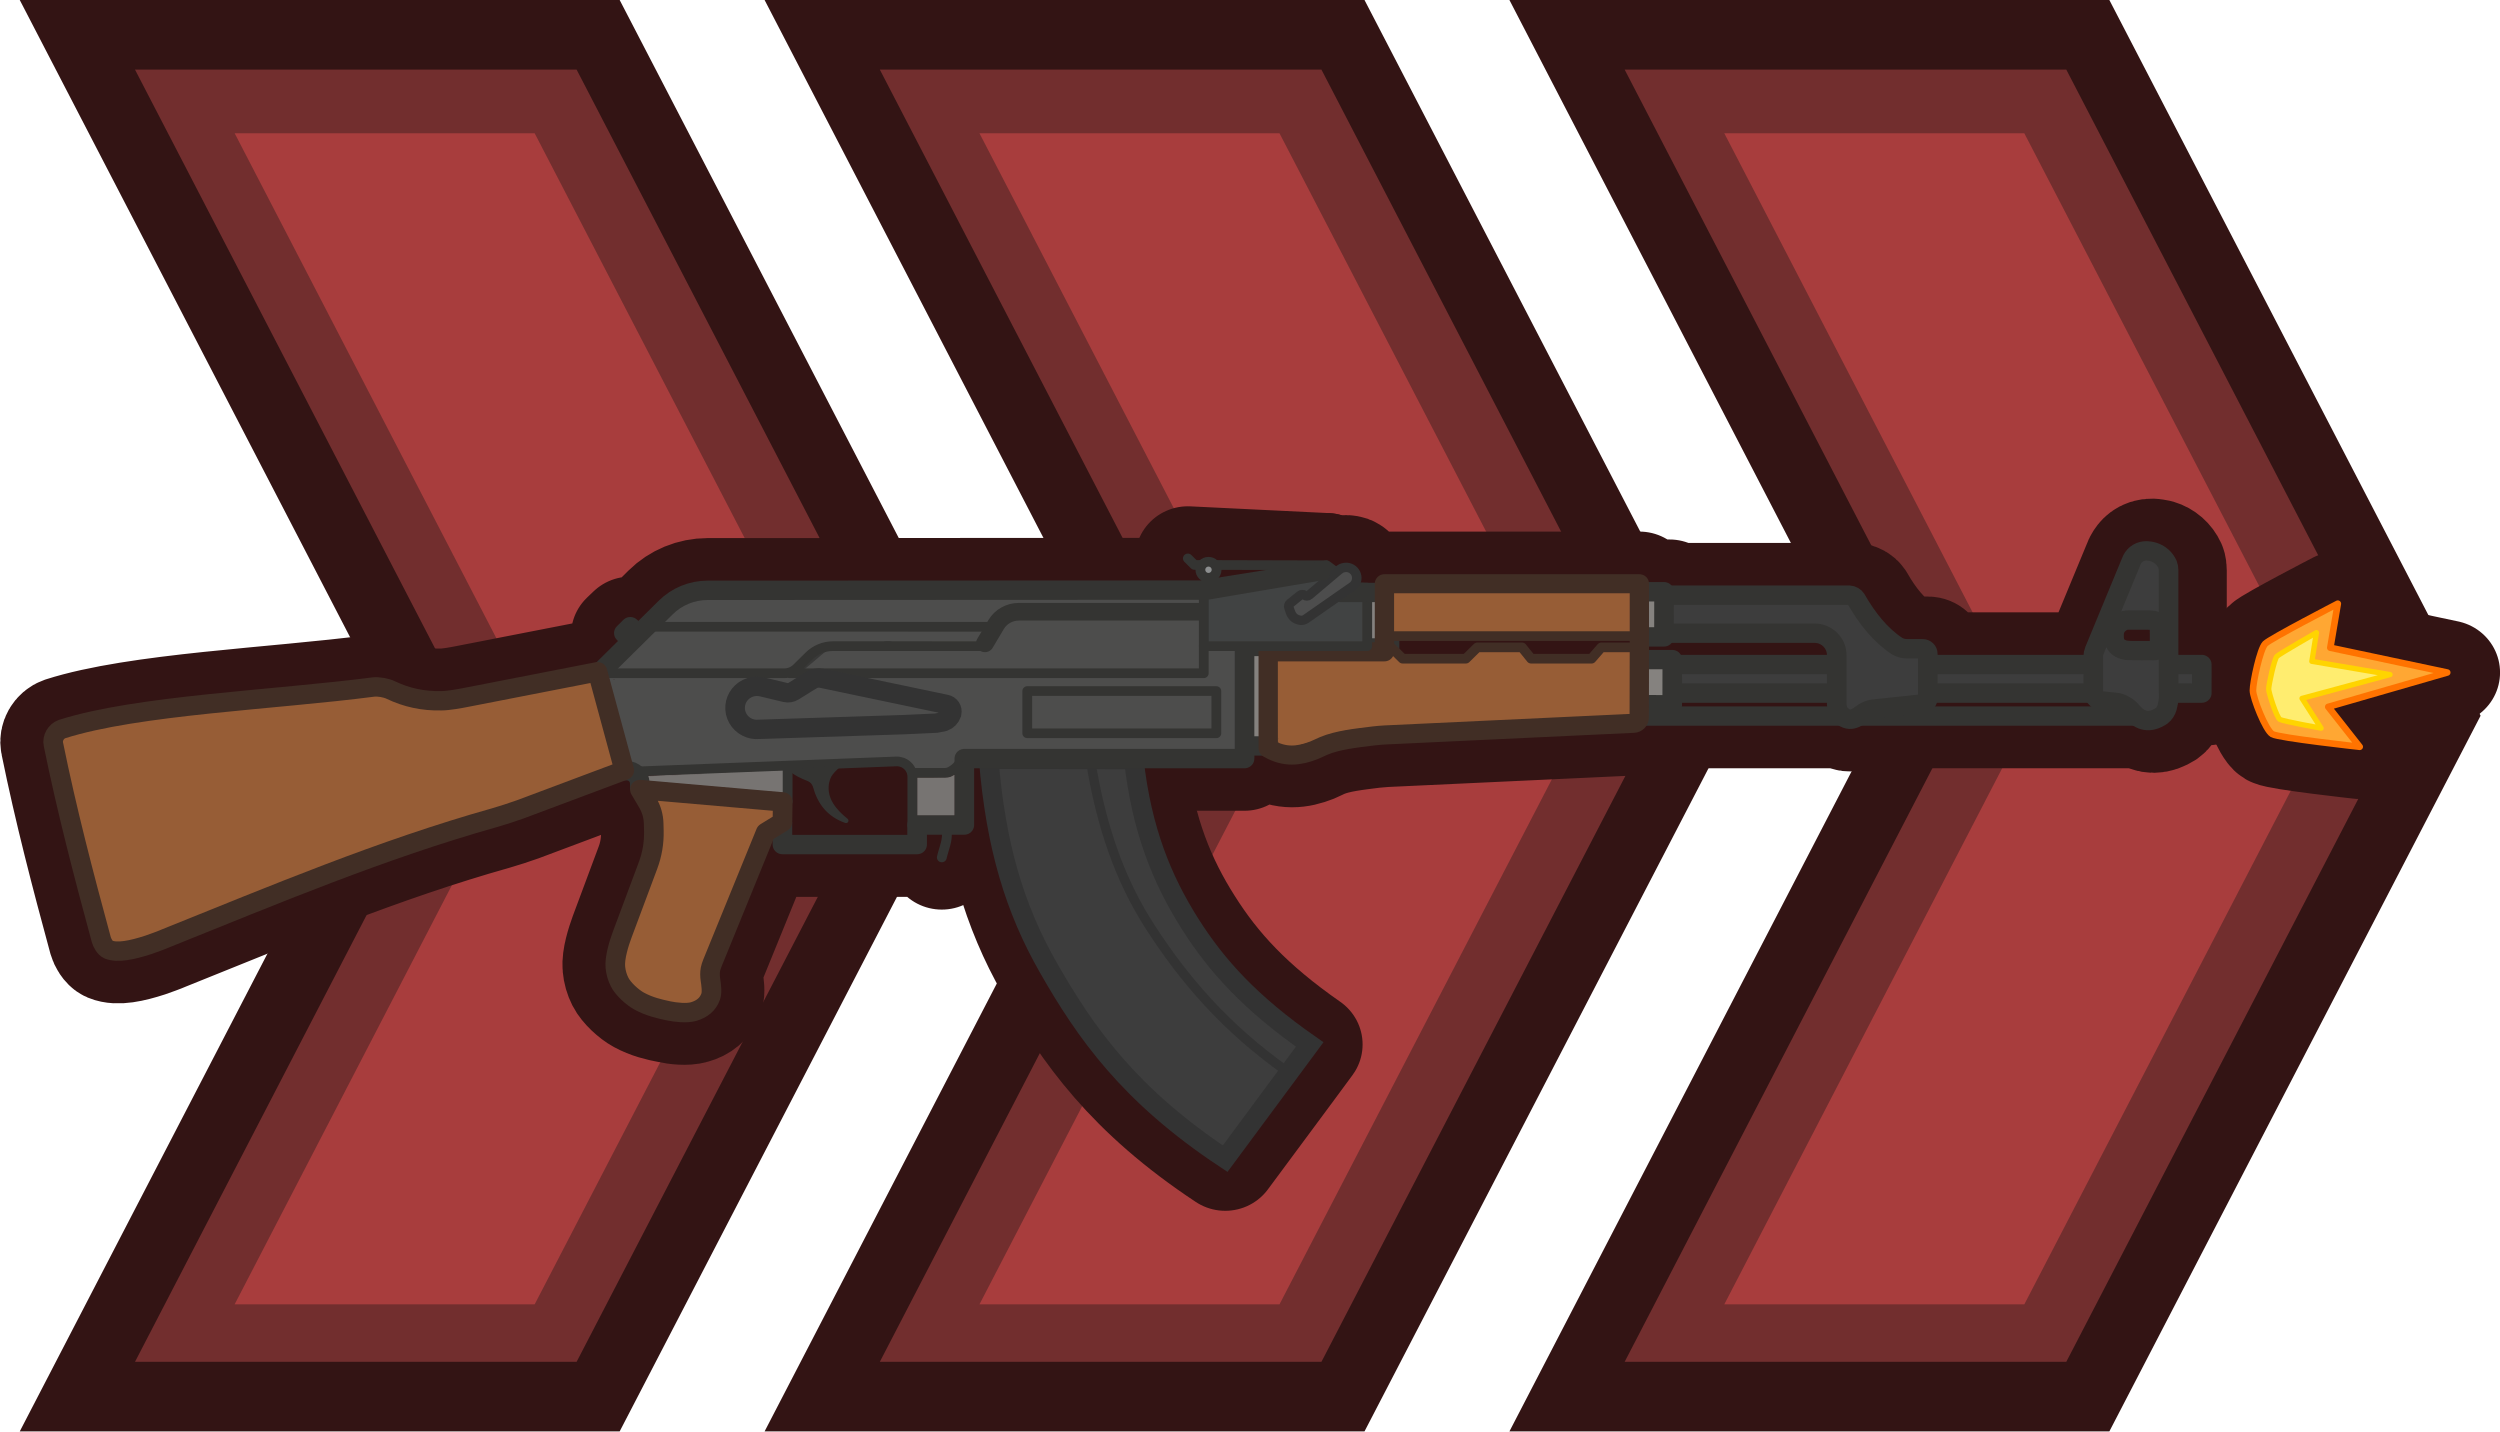
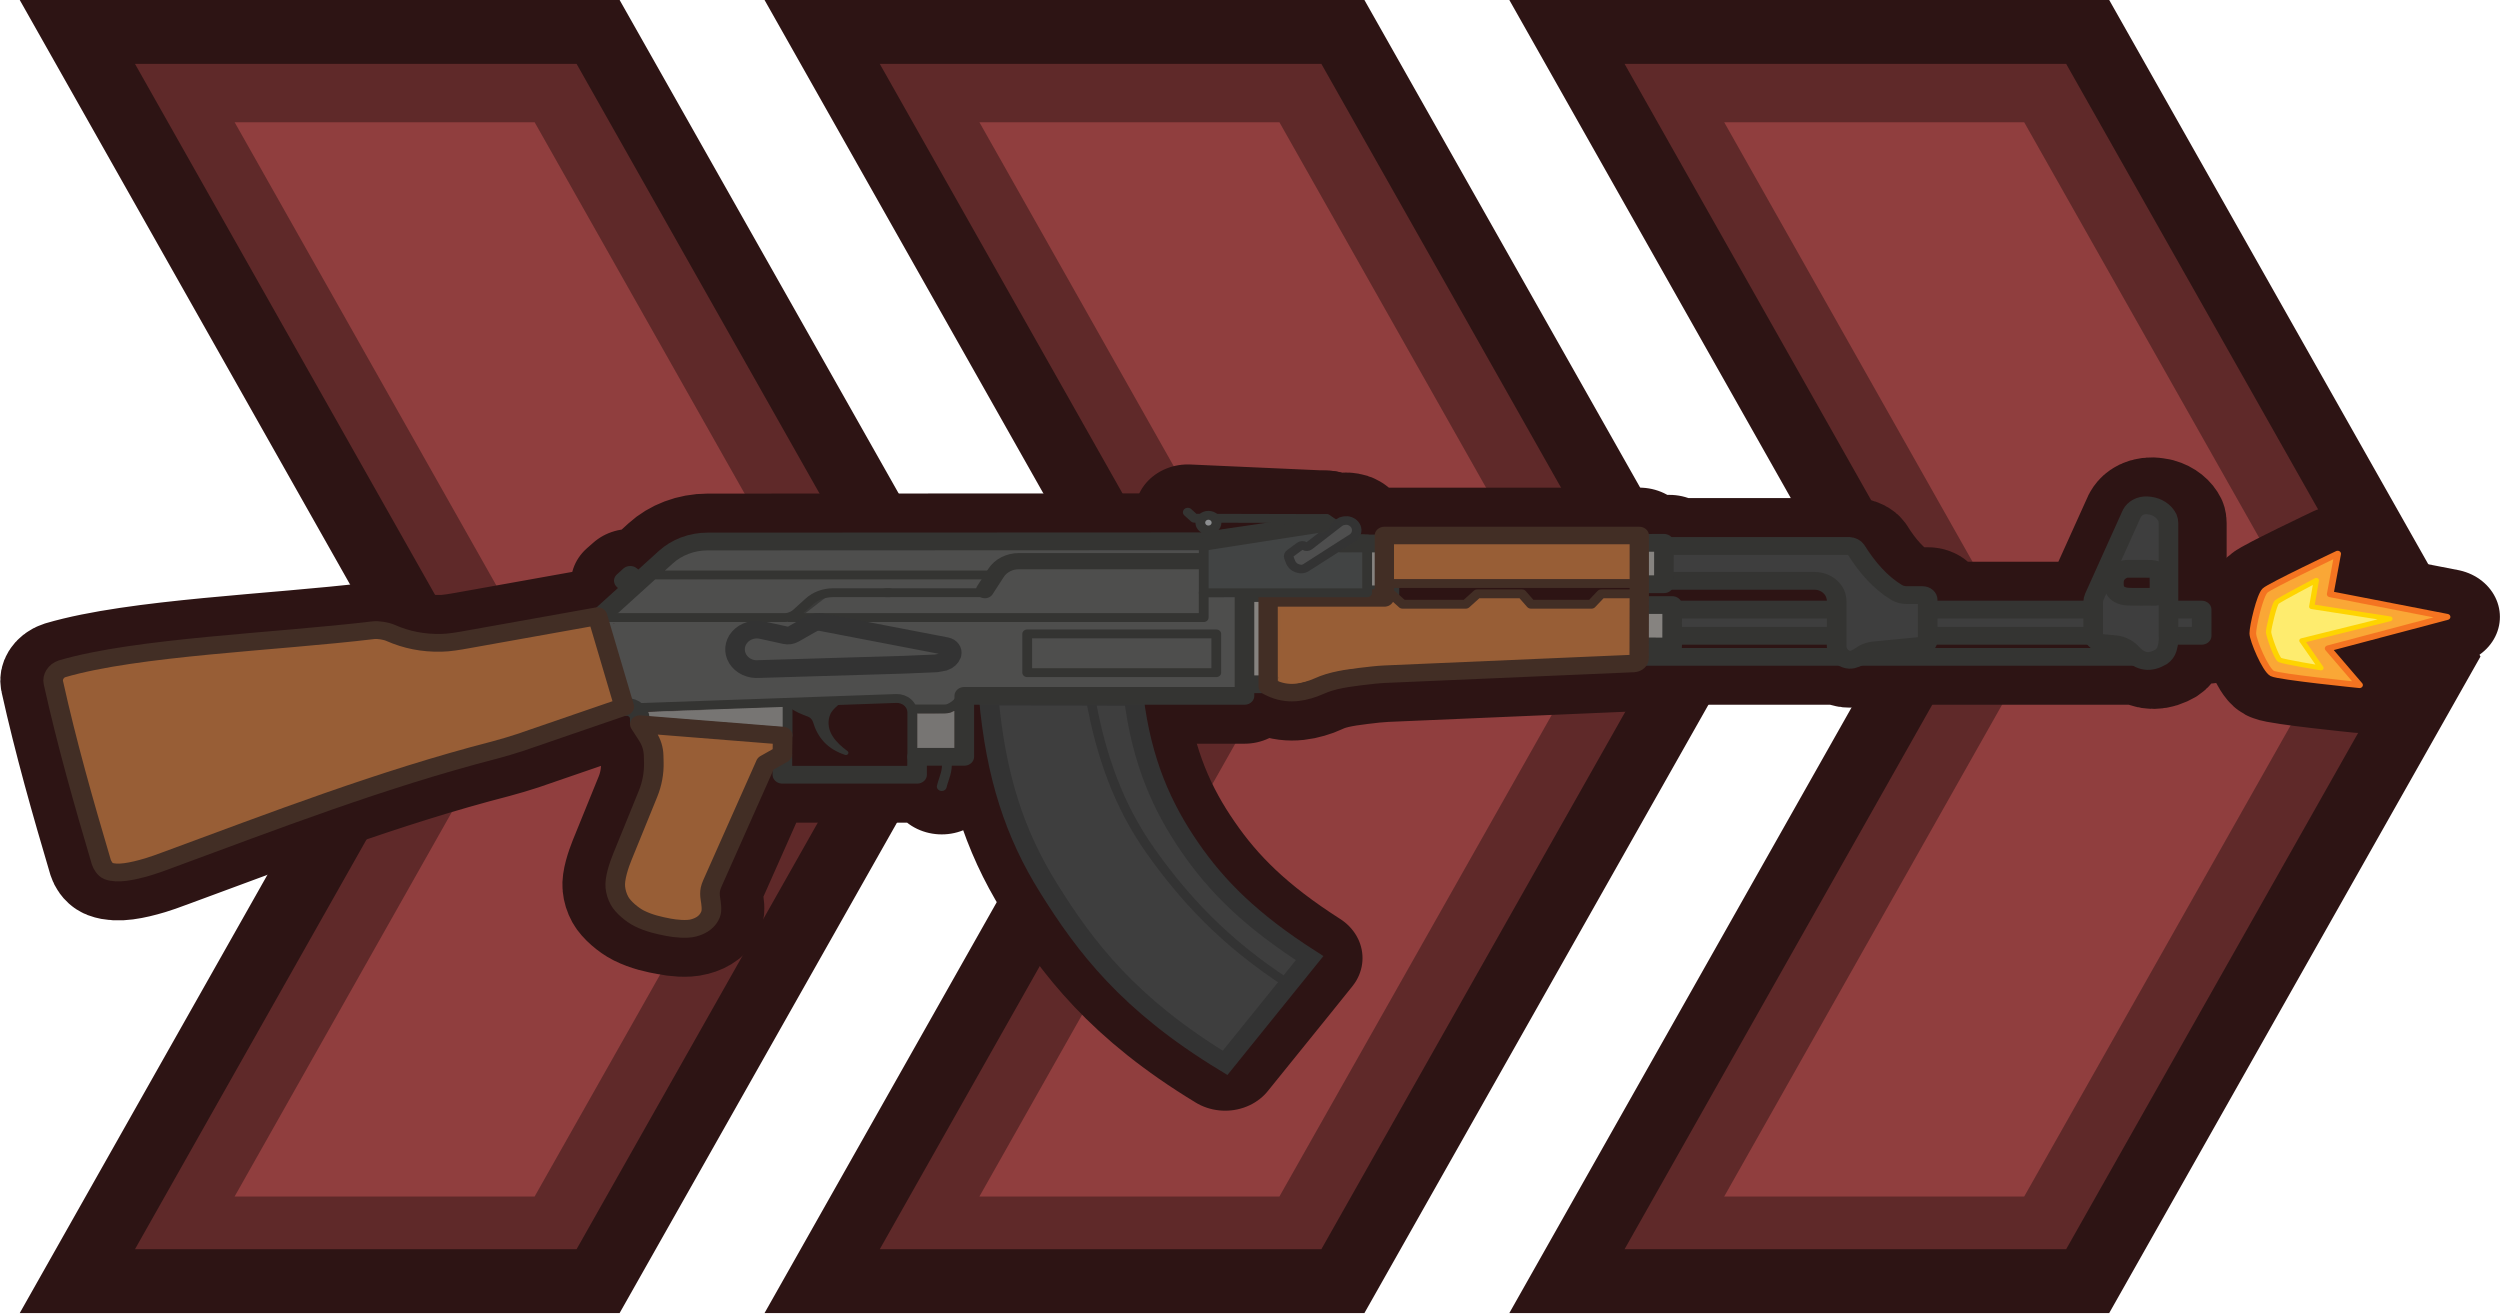
- <svg xmlns="http://www.w3.org/2000/svg" width="87.107" height="49.875" viewBox="0 0 23.047 13.197">
-   <path d="M25.458 1.5 40.5 30.843 25.458 60.185H3.282l15.032-29.342L3.282 1.5z" class="cls-33" style="fill:#722e2e;stroke:#331414;stroke-width:3px;stroke-linecap:round;stroke-miterlimit:14.349" transform="matrix(.2165 0 0 .21394 .002 0)" />
-   <path d="M22.755 5.743 35.69 30.976 22.755 56.209H9.979l12.924-25.233L9.98 5.743z" class="cls-42" style="fill:#a83d3d" transform="matrix(.2165 0 0 .21394 .002 0)" />
-   <path d="m57.176 1.5 15.042 29.343-15.042 29.342H35l15.032-29.342L35 1.5z" class="cls-33" style="fill:#722e2e;stroke:#331414;stroke-width:3px;stroke-linecap:round;stroke-miterlimit:14.349" transform="matrix(.2165 0 0 .21394 .002 0)" />
-   <path d="m54.473 5.743 12.935 25.233-12.935 25.233H41.697L54.62 30.976 41.697 5.743z" class="cls-42" style="fill:#a83d3d" transform="matrix(.2165 0 0 .21394 .002 0)" />
-   <path d="m88.895 1.5 15.04 29.343-15.04 29.342H66.718L81.75 30.843 66.718 1.5z" class="cls-33" style="fill:#722e2e;stroke:#331414;stroke-width:3px;stroke-linecap:round;stroke-miterlimit:14.349" transform="matrix(.2165 0 0 .21394 .002 0)" />
-   <path d="m86.19 5.743 12.936 25.233-12.935 25.233H73.415l12.924-25.233L73.415 5.743z" class="cls-42" style="fill:#a83d3d" transform="matrix(.2165 0 0 .21394 .002 0)" />
-   <path d="M69.792 30.858h-.48M51.722 24.348c.04.05.07.13.07.21 0 .19-.15.34-.34.34s-.35-.15-.35-.34c0-.08.03-.16.07-.21h-.32l-.28-.28 5.88.29z" class="cls-21" style="fill:#331414;stroke:#331414;stroke-width:4.5px;stroke-linejoin:round" transform="matrix(.2165 0 0 .21394 .002 0)" />
-   <path d="M92.562 29.868c0 .06.01.14.01.19 0 .14-.04.29-.07.44-.03.12-.14.29-.24.36-.39.25-.74.27-1.06 0h-12.05c-.23.14-.46.22-.72 0h-8.64v.06c0 .14-.1.24-.24.25l-10.59.5c-.13.01-.34.03-.47.04-.77.1-1.54.18-2.13.43-.12.05-.31.15-.43.2-.6.24-1.23.33-1.94-.1v-.09h-1.01v.54h-11.93v2.86h-.67c.02.46-.21 1.03-.29 1.4l.26-1.4h-1.31v.85h-5.74v-.95l-.02-.01-.69.43-2.17 5.39c-.06.14-.16.36-.18.51-.03.15-.02.3 0 .45.03.2.08.53.01.73-.12.33-.37.54-.73.64-.29.09-.77.04-1.06-.03-.42-.08-.83-.18-1.25-.41-.29-.16-.69-.53-.84-.83-.1-.2-.16-.41-.18-.64-.04-.4.16-1.04.3-1.43l1.09-2.96c.18-.47.26-.97.25-1.47l-.01-.33c-.01-.31-.09-.62-.25-.89l-.34-.57v-.27c0-.3-.25-.55-.55-.55h-.14l-4.4 1.67c-.3.11-.79.27-1.1.36-4.81 1.37-9.38 3.32-13.98 5.19-.25.11-.51.2-.76.29-.7.23-1.32.36-1.7.2-.14-.06-.26-.28-.3-.42-.75-2.79-1.47-5.58-2.04-8.42-.06-.27.11-.57.37-.66 3.18-1.03 9.08-1.26 13.24-1.81.22-.03.56.03.76.13.66.32 1.37.48 2.15.46.3 0 .78-.09 1.08-.15l5.57-1.1.03.11 1.39-1.39-.3-.3.28-.27.3.3 1.21-1.22a2.52 2.52 0 0 1 1.78-.74l21.13-.01v.01l.03-.01h-.03v-.23l5.2-.84h.03l.41.3.02-.02c.03-.02.06-.05.1-.08.02-.02.05-.04.08-.05q.01-.01.02-.01l.01-.01c.01-.01.03-.01.04-.01.02-.01.05-.02.07-.02.03-.01.06-.01.09-.01.04 0 .08.01.11.02.03 0 .06.01.08.03.03.01.06.03.08.05.03.02.05.04.07.07.03.04.06.09.08.14 0 .01.01.02.01.04 0 .04.01.08.01.12s0 .07-.01.1l-.03.09c-.01.04-.04.08-.07.11l.13.1h.43v.21h.73v-.37h10.86v.35l1.28-.01v.15h7.89c.11.01.22.07.28.16.48.85 1.04 1.56 1.75 2.04.1.06.28.11.39.11h.7c.12 0 .22.1.22.22v.46h7.04v-.35c.01-.09.02-.17.05-.25l1.51-3.69.05-.12a.4.4 0 0 1 .05-.11c.08-.15.26-.39.64-.38.08.01.16.02.25.04.27.08.5.28.62.55.03.06.04.18.04.25v4.06h1.41l.01 1.23z" class="cls-21" style="fill:#331414;stroke:#331414;stroke-width:4.5px;stroke-linejoin:round" transform="matrix(.2165 0 0 .21394 .002 0)" />
-   <path d="m55.762 45.008-.89 1.22-2.71 3.7c-4.11-2.75-5.96-5.44-7.53-8.22-1.41-2.5-2.24-5.295-2.54-9.085l4.76.02h1.42c.01.09.02.275.03.355.36 2.92 1.21 4.97 2.35 6.79 1.15 1.85 2.6 3.45 5.11 5.22zM99.54 26.015s-2.869 1.502-3.09 1.725c-.222.224-.525 1.667-.524 2.017.002.32.538 1.712.826 1.88.28.163 3.72.545 3.72.545l-1.338-1.721 5.065-1.48-4.977-1.068z" class="cls-21" style="fill:#331414;stroke:#331414;stroke-width:4.5px;stroke-linejoin:round" transform="matrix(.2165 0 0 .21394 .002 0)" />
-   <g transform="matrix(.2165 0 0 .21394 .002 0)">
-     <path d="M42.09 32.72c.303 3.785 1.132 6.486 2.545 8.987 1.57 2.78 3.413 5.467 7.524 8.224l3.6-4.921c-2.505-1.77-3.955-3.37-5.107-5.218-1.166-1.872-2.045-3.993-2.383-7.054z" class="cls-43" style="fill:#3d3d3d" />
-     <path d="M54.877 46.233c-2.754-1.96-4.495-4.076-5.908-6.283-1.311-2.05-2.097-4.38-2.55-7.216l1.848.006c.335 3.068 1.214 5.193 2.384 7.07 1.15 1.847 2.601 3.448 5.107 5.218z" class="cls-43" style="fill:#3d3d3d" />
-     <path d="M46.851 32.736c.03.111.094.217.204.255l1.217.013c.12-.013.188-.13.22-.266z" class="cls-43" style="fill:#3d3d3d" />
+ <svg xmlns="http://www.w3.org/2000/svg" width="91.463" height="48.041" viewBox="0 0 24.2 12.712">
+   <path d="M40.5 30.843 25.458 60.185H3.282l15.032-29.342L3.282 1.5h22.176z" class="cls-34" style="fill:#5f2929;stroke:#2d1414;stroke-width:3px;stroke-linecap:round;stroke-miterlimit:14.349" transform="matrix(.22732 0 0 .20607 .002 0)" />
+   <path d="M35.69 30.976 22.755 56.209H9.979l12.924-25.233L9.98 5.743h12.776z" class="cls-1" style="fill:#903e3e" transform="matrix(.22732 0 0 .20607 .002 0)" />
+   <path d="M72.218 30.843 57.176 60.185H35l15.032-29.342L35 1.5h22.176z" class="cls-34" style="fill:#5f2929;stroke:#2d1414;stroke-width:3px;stroke-linecap:round;stroke-miterlimit:14.349" transform="matrix(.22732 0 0 .20607 .002 0)" />
+   <path d="M67.408 30.976 54.473 56.209H41.697L54.62 30.976 41.697 5.743h12.776z" class="cls-1" style="fill:#903e3e" transform="matrix(.22732 0 0 .20607 .002 0)" />
+   <path d="M103.936 30.843 88.894 60.185H66.718L81.75 30.843 66.718 1.5h22.176z" class="cls-34" style="fill:#5f2929;stroke:#2d1414;stroke-width:3px;stroke-linecap:round;stroke-miterlimit:14.349" transform="matrix(.22732 0 0 .20607 .002 0)" />
+   <path d="M99.126 30.976 86.191 56.209H73.415l12.924-25.233L73.415 5.743H86.19z" class="cls-1" style="fill:#903e3e" transform="matrix(.22732 0 0 .20607 .002 0)" />
+   <path d="M69.792 30.858h-.48M51.722 24.348c.04.05.07.13.07.21 0 .19-.15.34-.34.34s-.35-.15-.35-.34c0-.08.03-.16.07-.21h-.32l-.28-.28 5.88.29z" class="cls-29" style="fill:#2d1414;stroke:#2d1414;stroke-width:4.5px;stroke-linejoin:round" transform="matrix(.22732 0 0 .20607 .002 0)" />
+   <path d="M92.562 29.868c0 .06.01.14.01.19 0 .14-.04.29-.07.44-.03.12-.14.29-.24.36-.39.25-.74.27-1.06 0h-12.05c-.23.14-.46.22-.72 0h-8.64v.06c0 .14-.1.24-.24.25l-10.59.5c-.13.01-.34.03-.47.04-.77.1-1.54.18-2.13.43-.12.05-.31.15-.43.2-.6.24-1.23.33-1.94-.1v-.09h-1.01v.54h-11.93v2.86h-.67c.02.46-.21 1.03-.29 1.4l.26-1.4h-1.31v.85h-5.74v-.95l-.02-.01-.69.43-2.17 5.39c-.06.14-.16.36-.18.51-.03.15-.02.3 0 .45.03.2.08.53.01.73-.12.33-.37.54-.73.64-.29.09-.77.04-1.06-.03-.42-.08-.83-.18-1.25-.41-.29-.16-.69-.53-.84-.83-.1-.2-.16-.41-.18-.64-.04-.4.16-1.04.3-1.43l1.09-2.96c.18-.47.26-.97.25-1.47l-.01-.33c-.01-.31-.09-.62-.25-.89l-.34-.57v-.27c0-.3-.25-.55-.55-.55h-.14l-4.4 1.67c-.3.11-.79.27-1.1.36-4.81 1.37-9.38 3.32-13.98 5.19-.25.11-.51.2-.76.29-.7.23-1.32.36-1.7.2-.14-.06-.26-.28-.3-.42-.75-2.79-1.47-5.58-2.04-8.42-.06-.27.11-.57.37-.66 3.18-1.03 9.08-1.26 13.24-1.81.22-.03.56.03.76.13.66.32 1.37.48 2.15.46.3 0 .78-.09 1.08-.15l5.57-1.1.03.11 1.39-1.39-.3-.3.28-.27.3.3 1.21-1.22a2.52 2.52 0 0 1 1.78-.74l21.13-.01v.01l.03-.01h-.03v-.23l5.2-.84h.03l.41.3.02-.02c.03-.02.06-.05.1-.08.02-.02.05-.04.08-.05q.01-.01.02-.01l.01-.01c.01-.01.03-.01.04-.01.02-.01.05-.02.07-.02.03-.01.06-.01.09-.01.04 0 .08.01.11.02.03 0 .06.01.08.03.03.01.06.03.08.05.03.02.05.04.07.07.03.04.06.09.08.14 0 .01.01.02.01.04 0 .04.01.08.01.12s0 .07-.01.1l-.03.09c-.01.04-.04.08-.07.11l.13.1h.43v.21h.73v-.37h10.86v.35l1.28-.01v.15h7.89c.11.01.22.07.28.16.48.85 1.04 1.56 1.75 2.04.1.06.28.11.39.11h.7c.12 0 .22.1.22.22v.46h7.04v-.35c.01-.09.02-.17.05-.25l1.51-3.69.05-.12a.4.4 0 0 1 .05-.11c.08-.15.26-.39.64-.38.08.01.16.02.25.04.27.08.5.28.62.55.03.06.04.18.04.25v4.06h1.41l.01 1.23z" class="cls-29" style="fill:#2d1414;stroke:#2d1414;stroke-width:4.5px;stroke-linejoin:round" transform="matrix(.22732 0 0 .20607 .002 0)" />
+   <path d="m55.762 45.008-.89 1.22-2.71 3.7c-4.11-2.75-5.96-5.44-7.53-8.22-1.41-2.5-2.24-5.295-2.54-9.085l4.76.02h1.42c.01.09.02.275.03.355.36 2.92 1.21 4.97 2.35 6.79 1.15 1.85 2.6 3.45 5.11 5.22zM99.54 26.015s-2.869 1.502-3.09 1.725c-.222.224-.525 1.667-.524 2.017.002.32.538 1.712.826 1.88.28.163 3.72.545 3.72.545l-1.338-1.721 5.065-1.48-4.977-1.068z" class="cls-29" style="fill:#2d1414;stroke:#2d1414;stroke-width:4.5px;stroke-linejoin:round" transform="matrix(.22732 0 0 .20607 .002 0)" />
+   <g transform="matrix(.22732 0 0 .20607 .002 0)">
+     <path d="M42.09 32.72c.303 3.785 1.132 6.486 2.545 8.987 1.57 2.78 3.413 5.467 7.524 8.224l3.6-4.921c-2.505-1.77-3.955-3.37-5.107-5.218-1.166-1.872-2.045-3.993-2.383-7.054z" class="cls-38" style="fill:#3e3e3e" />
+     <path d="M54.877 46.233c-2.754-1.96-4.495-4.076-5.908-6.283-1.311-2.05-2.097-4.38-2.55-7.216l1.848.006c.335 3.068 1.214 5.193 2.384 7.07 1.15 1.847 2.601 3.448 5.107 5.218z" class="cls-38" style="fill:#3e3e3e" />
+     <path d="M46.851 32.736c.03.111.094.217.204.255l1.217.013c.12-.013.188-.13.22-.266z" class="cls-38" style="fill:#3e3e3e" />
    <path d="M54.877 46.233c-2.754-1.96-4.495-4.076-5.908-6.283-1.311-2.05-2.097-4.38-2.55-7.216l1.848.006c.335 3.068 1.214 5.193 2.384 7.07 1.15 1.847 2.601 3.448 5.107 5.218z" class="cls-40" style="fill:none;stroke:#333;stroke-width:.402px;stroke-miterlimit:15.118" />
-     <path d="M42.09 32.72c.303 3.785 1.132 6.486 2.545 8.987 1.57 2.78 3.413 5.467 7.524 8.224l3.6-4.921c-2.505-1.77-3.955-3.37-5.107-5.218-1.166-1.872-2.045-3.993-2.383-7.054z" class="cls-37" style="fill:none;stroke:#333;stroke-width:.835px;stroke-miterlimit:15.118" />
-     <path d="M28.494 26.657c.201-.214.556-.672 1.092-.767.167-.03 3.721-.194 10.934-.188 6.775.007 13.155.237 10.584.244l-8.053.205-.275.133c-.16.077-.305.184-.424.317l-.15.18h-6.916l-6.912.001z" class="cls-17" style="fill:#4d4d4c;stroke:#4d4d4c;stroke-width:.163px;stroke-linecap:round;stroke-linejoin:round" />
-     <path d="M27.304 28.88c-.592-.015-.997.037-.997.03l-.165-.013c0-.006.173-.419.296-.59a6 6 0 0 0 .255-.354c.014-.023.178-.205.37-.4l.343-.356 7.525.031 7.029.003-.151.5-3.271-.073c-2.144 0-3.31.081-3.388.093a1.6 1.6 0 0 0-.713.304c-.053.038-.251.219-.448.397-.286.262-.415.364-.544.415 0 0-.058.02-.124.034-.393.085-4.283.025-5.527.005-.1-.008-.273-.02-.49-.026Z" class="cls-19" style="fill:#4d4d4c;stroke:#4d4d4c;stroke-width:.072px;stroke-linecap:round;stroke-linejoin:round" />
-     <path d="M57.965 25.532h1.193v2.39h-1.193zm-5.045 2.327h1.38v4.286h-1.38z" class="cls-28" style="fill:#85827f;stroke:#343432;stroke-width:.835px;stroke-linecap:round;stroke-linejoin:round" />
-     <path d="M38.852 32.891c-.273-.32-.345-.327-2.321-.248-2.559.105-8.362.327-8.807.336a1.25 1.25 0 0 1-.593-.088l-.21-.096-.463-1.733a90 90 0 0 1-.466-1.77c0-.021 1.702-.04 3.782-.038 4.396-.002 3.944.058 4.66-.621.31-.292.513-.444.657-.487.16-.049 2.171-.064 8.822-.064l8.756.002.001 2.085v2.09l-5.978.002-5.833-.003-.126.125a.4.4 0 0 0-.125.276c.001.107-.048.192-.157.283-.149.127-.18.132-.8.13l-.646-.001zm13.085-1.12c.066-.066.078-.238.08-1.084 0-.713-.019-1.022-.063-1.066-.087-.088-8.291-.088-8.38.001-.045.044-.062.357-.062 1.091-.002.928.01 1.038.09 1.085.058.034 1.492.052 4.17.054 3.647.002 4.093-.01 4.165-.081" class="cls-25" style="fill:#4d4d4c;stroke:#4d4d4c;stroke-width:.204px;stroke-linecap:round;stroke-linejoin:round" />
-     <path d="M40.632 33.398v1.74h-1.58v-1.62h.64c.57-.01.65-.01.69-.02.07-.01.14-.04.2-.08z" class="cls-12" style="fill:#777472;stroke:#777472;stroke-width:.028px;stroke-linecap:round;stroke-linejoin:round" />
-     <path d="m31.334 33.958-2.73-.241-.95-.082-.022-.088c-.01-.047-.014-.09-.008-.095.004-.007 5.367-.228 5.61-.23h.081l-.001.448v.45l-.099-.001c-.056-.001-.903-.073-1.884-.162" class="cls-29" style="fill:#777472;stroke:#777472;stroke-width:.077px;stroke-linecap:round;stroke-linejoin:round" />
-     <path d="m35.225 27.866-1.342 1.149 17.346.02-.025-1.071-.036-1.537-7.974.042c-.84.183-.992.87-1.353 1.353z" class="cls-14" style="fill:#4d4d4c;stroke:#393938;stroke-width:.209px;stroke-linecap:round;stroke-linejoin:round" />
-     <path d="m27.236 34.023-.004-.266a.554.554 0 0 0-.554-.546h-.166l-1.1-4.106 2.928-2.928a2.52 2.52 0 0 1 1.78-.738l21.163-.01M33.306 35.44v.955h5.736v-.842h2.01V32.69h11.933v-4.86" class="cls-20" style="fill:none;stroke:#343432;stroke-width:.835px;stroke-linejoin:round" />
-     <path d="m27.197 33.24 10.958-.427a.66.66 0 0 1 .684.659v2.11" class="cls-31" style="fill:none;stroke:#343432;stroke-width:.417px;stroke-linecap:round;stroke-linejoin:round" />
-     <path d="M33.527 33.122v1.415" class="cls-7" style="fill:none;stroke:#343432;stroke-width:.417px;stroke-linecap:round;stroke-linejoin:round" />
-     <path d="m33.319 34.558-.013.87-.713.444-2.172 5.388c-.055.139-.154.362-.18.509-.027.15-.023.3-.001.45.03.204.079.534.011.727-.117.336-.37.541-.73.647-.285.084-.766.032-1.057-.03-.418-.089-.836-.189-1.254-.42-.29-.158-.691-.528-.837-.823-.1-.2-.16-.416-.181-.638-.04-.405.158-1.047.3-1.43l1.092-2.96c.174-.471.258-.972.247-1.475l-.008-.329a1.85 1.85 0 0 0-.25-.887l-.337-.578z" class="cls-10" style="fill:#975d36;stroke:#412e25;stroke-width:.835px;stroke-linecap:round;stroke-linejoin:round" />
-     <path d="M38.841 33.305h1.376a.6.6 0 0 0 .184-.033c.164-.075.306-.189.416-.332" class="cls-31" style="fill:none;stroke:#343432;stroke-width:.417px;stroke-linecap:round;stroke-linejoin:round" />
-     <path d="M33.669 33.152c.242.193.493.308.77.417a.5.5 0 0 1 .266.304c.192.715.58 1.227 1.308 1.492-.513-.418-.916-.915-.835-1.574.014-.11.066-.286.122-.382.086-.146.209-.268.388-.443" class="cls-23" style="fill:#343432;stroke:#343432;stroke-width:.209px;stroke-linecap:round;stroke-linejoin:round" />
-     <path d="M40.303 35.754c.055.47-.124.807-.21 1.196" class="cls-30" style="fill:#343432;stroke:#343432;stroke-width:.417px;stroke-linecap:round;stroke-linejoin:round" />
-     <path d="M25.643 29.013h7.739c.201 0 .394-.08.536-.222l.524-.524c.271-.27.638-.423 1.02-.423h2.395m-4.264 1.169h17.655v-1.169h.828" class="cls-31" style="fill:none;stroke:#343432;stroke-width:.417px;stroke-linecap:round;stroke-linejoin:round" />
-     <path d="M43.732 29.78h8.052V31.6h-8.052z" class="cls-1" style="fill:#4d4d4c;stroke:#343432;stroke-width:.417px;stroke-linecap:round;stroke-linejoin:round" />
-     <path d="m41.93 27.724.476-.811c.2-.341.57-.551.971-.551h7.713" class="cls-8" style="fill:none;stroke:#343432;stroke-width:.761px;stroke-linecap:round;stroke-linejoin:round" />
-     <path d="m33.704 29.907 1.039-.728 5.836 1.238-.14.66-.583.096-1.396.054-6.143.201-.122.005a.93.93 0 1 1 .267-1.826z" class="cls-36" style="fill:#4d4d4c" />
-     <path d="m34.542 29.305-.768.483a.44.44 0 0 1-.339.055l-.974-.236a.93.93 0 1 0-.144 1.823l6.142-.202c.024-.003 1.398-.065 1.398-.065l.332-.068a.54.54 0 0 0 .314-.322l.01-.05a.31.31 0 0 0-.24-.37l-5.3-1.125a.58.58 0 0 0-.43.077z" class="cls-39" style="fill:none;stroke:#333;stroke-width:.835px;stroke-miterlimit:2.193" />
-     <path d="m26.827 27.007.321.32-.275.276-.32-.321z" class="cls-2" style="fill:#414343;stroke:#343432;stroke-width:.835px;stroke-linecap:round;stroke-linejoin:round" />
-     <path d="M27.926 27.01h14.368" class="cls-5" style="fill:#414343;stroke:#343432;stroke-width:.417px;stroke-linecap:round;stroke-linejoin:round" />
-     <path d="m37.726 27.844 4.162.001" class="cls-11" style="fill:#63605f;stroke:#343432;stroke-width:.417px;stroke-linecap:round;stroke-linejoin:round" />
-     <path d="M69.96 30.858h21.72" class="cls-34" style="fill:none;stroke:#343432;stroke-width:.835px;stroke-linecap:round;stroke-miterlimit:15.118" />
-     <path d="M71.402 28.637h22.345l.001 1.231H71.263" class="cls-26" style="fill:#3d3d3d;stroke:#343432;stroke-width:.835px;stroke-linecap:round;stroke-linejoin:round" />
-     <path d="M70.875 25.648h7.867a.36.36 0 0 1 .28.164c.48.846 1.042 1.56 1.752 2.032a.83.83 0 0 0 .393.113h.692a.22.22 0 0 1 .221.221v1.91a.246.246 0 0 1-.22.245l-2.097.225a1 1 0 0 0-.402.148c-.32.233-.636.49-1.024.051a.7.7 0 0 1-.134-.396v-2.13a.944.944 0 0 0-.943-.944q0 0 0 0H70.76" class="cls-15" style="fill:#3d3d3d;stroke:#343432;stroke-width:.835px;stroke-linecap:round;stroke-linejoin:round" />
-     <path d="m69.825 25.503 1.024-.002-.003 1.945h-1.022M70.178 28.425H71.2l-.003 1.946-1.021-.003" class="cls-28" style="fill:#85827f;stroke:#343432;stroke-width:.835px;stroke-linecap:round;stroke-linejoin:round" />
-     <path d="m90.682 24.35-1.507 3.689a.7.7 0 0 0-.048.246V29.8c0 .082.028.162.08.226l.055.066a.31.31 0 0 0 .208.112l.44.045c.07.008.184.016.253.03.155.033.29.106.417.195.058.04.136.122.181.177.383.464.787.516 1.267.203a.7.7 0 0 0 .241-.362 2 2 0 0 0 .072-.437c.001-.07-.007-.185-.007-.255v-5.226a.7.7 0 0 0-.043-.248.97.97 0 0 0-.622-.546 1.2 1.2 0 0 0-.251-.041.67.67 0 0 0-.638.375 1 1 0 0 0-.05.116zm.11 3.687h.793c.07 0 .187.007.253-.016a.15.15 0 0 0 .098-.097c.022-.066.016-.183.016-.254v-.343c0-.07 0-.185-.005-.255-.02-.239-.108-.327-.346-.346-.07-.006-.185-.005-.256-.005h-.606c-.07 0-.187-.006-.254.013-.177.05-.428.22-.468.518q-.013.127-.004.255c.02.283.178.427.421.495.096.027.258.036.358.036z" class="cls-35" style="fill:#3d3d3d;fill-rule:evenodd;stroke:#343432;stroke-width:.835px;stroke-miterlimit:2.193" />
-     <path d="M59.365 26.386v-.792l5.008.001h5.006l.002.791v.794l-5.008-.003-5.008.003zm-4.701 5.675-.208-.054c-.016 0-.026-.787-.026-1.748v-1.745l2.357-.01 2.358-.008.092-.088.09-.086.164.151.16.146 1.424.003 1.422-.001.269-.253.265-.252h1.658l.153.201q.102.139.23.253c.061.04.307.05 1.423.052l1.35-.002.238-.252.233-.252h1.064v2.796c-6.021.175-10.407.36-11.223.41-.703.043-1.24.14-1.702.334-.078.033-.225.098-.445.178a7 7 0 0 1-1.018.278z" class="cls-9" style="fill:#975d36;stroke:#975d36;stroke-width:.144px;stroke-linecap:round;stroke-linejoin:round" />
-     <path d="M53.993 32.243c.71.427 1.337.33 1.942.092.12-.048.308-.143.428-.194.586-.248 1.363-.334 2.129-.429.128-.015.337-.034.467-.04l10.598-.503a.247.247 0 0 0 .235-.247l.006-3.082v-2.684H58.942v2.934h-4.95z" class="cls-6" style="fill:none;stroke:#412e25;stroke-width:.822px;stroke-linecap:round;stroke-linejoin:round" />
-     <path d="m59.167 27.838.55.547h2.693l.489-.487H64.8l.387.487 2.573.001.42-.488h1.55m-10.678-.487h10.558" class="cls-32" style="fill:none;stroke:#412e25;stroke-width:.417px;stroke-linecap:round;stroke-linejoin:round" />
-     <path d="m56.449 24.36-5.598-.015-.28-.281" class="cls-7" style="fill:none;stroke:#343432;stroke-width:.417px;stroke-linecap:round;stroke-linejoin:round" />
-     <circle cx="51.449" cy="24.553" r=".345" class="cls-16" style="fill:#8d8f90;stroke:#343432;stroke-width:.417px;stroke-linecap:round;stroke-linejoin:round" />
-     <path d="m51.25 25.2 5.228-.842 1.301.964h.43v2.524H51.25z" class="cls-5" style="fill:#414343;stroke:#343432;stroke-width:.417px;stroke-linecap:round;stroke-linejoin:round" />
-     <path d="m57.087 25.532.923-.001" class="cls-27" style="fill:none;stroke:#343432;stroke-width:.835px;stroke-linecap:round;stroke-linejoin:round" />
-     <path d="M57.526 25.314a.46.46 0 1 0-.516-.753l-1.363 1.165-.2-.147-.61.496.083.252c.091.272.241.403.576.417z" class="cls-41" style="fill:#4d4d4d" />
-     <path d="M57.595 25.265a.46.46 0 0 0 .145-.506.46.46 0 0 0-.386-.307.55.55 0 0 0-.234.037l-.011.005c-.06.029-.142.1-.192.143l-1.182 1.01a.15.15 0 0 1-.188.007l-.006-.004a.156.156 0 0 0-.19.005l-.422.343a.17.17 0 0 0-.055.189l.009.025c.02.063.053.165.08.225.08.169.203.264.413.295a.35.35 0 0 0 .218-.058l1.863-1.314c.037-.026.102-.065.138-.094z" class="cls-38" style="fill:none;stroke:#333;stroke-width:.404px;stroke-miterlimit:2.193" />
-     <path d="m51.389 25.534 4.934-.848" class="cls-24" style="fill:none;stroke:#343432;stroke-width:.626px;stroke-linecap:round;stroke-linejoin:round" />
-     <path d="m3.25 31.837-.376.106c-.087.024-.194.11-.22.196-.104.352-.026.86-.003 1.174" class="cls-18" style="fill:none;stroke:#9fa1a2;stroke-width:.417px;stroke-linejoin:round" />
-     <path d="m5.452 40.405-.42.102c-.117.03-.286-.014-.363-.107-.276-.333-.337-.665-.53-.998" class="cls-13" style="fill:none;stroke:#7d8182;stroke-width:.417px;stroke-linejoin:round" />
-     <path d="m26.572 33.198-4.43 1.68c-.3.11-.79.27-1.1.36-4.81 1.37-9.38 3.32-13.98 5.19-.25.11-.51.2-.76.29-.7.23-1.32.36-1.7.2-.14-.06-.26-.28-.3-.42-.75-2.79-1.47-5.58-2.04-8.42-.06-.27.11-.57.37-.66 3.18-1.03 9.08-1.26 13.24-1.81.22-.03.56.03.76.13.66.32 1.37.48 2.15.46.3 0 .78-.09 1.08-.15l5.57-1.1z" class="cls-3" style="fill:#975d36;stroke:#412e25;stroke-width:.835px;stroke-linejoin:round" />
+     <path d="M42.09 32.72c.303 3.785 1.132 6.486 2.545 8.987 1.57 2.78 3.413 5.467 7.524 8.224l3.6-4.921c-2.505-1.77-3.955-3.37-5.107-5.218-1.166-1.872-2.045-3.993-2.383-7.054z" class="cls-42" style="fill:none;stroke:#333;stroke-width:.835px;stroke-miterlimit:15.118" />
+     <path d="M28.494 26.657c.201-.214.556-.672 1.092-.767.167-.03 3.721-.194 10.934-.188 6.775.007 13.155.237 10.584.244l-8.053.205-.275.133c-.16.077-.305.184-.424.317l-.15.18h-6.916l-6.912.001z" class="cls-27" style="fill:#4e4e4d;stroke:#4e4e4d;stroke-width:.163px;stroke-linecap:round;stroke-linejoin:round" />
+     <path d="M27.304 28.88c-.592-.015-.997.037-.997.03l-.165-.013c0-.006.173-.419.296-.59a6 6 0 0 0 .255-.354c.014-.023.178-.205.37-.4l.343-.356 7.525.031 7.029.003-.151.5-3.271-.073c-2.144 0-3.31.081-3.388.093a1.6 1.6 0 0 0-.713.304c-.053.038-.251.219-.448.397-.286.262-.415.364-.544.415 0 0-.058.02-.124.034-.393.085-4.283.025-5.527.005-.1-.008-.273-.02-.49-.026Z" class="cls-3" style="fill:#4e4e4d;stroke:#4e4e4d;stroke-width:.072px;stroke-linecap:round;stroke-linejoin:round" />
+     <path d="M57.965 25.532h1.193v2.39h-1.193zm-5.045 2.327h1.38v4.286h-1.38z" class="cls-13" style="fill:#868380;stroke:#343432;stroke-width:.835px;stroke-linecap:round;stroke-linejoin:round" />
+     <path d="M38.852 32.891c-.273-.32-.345-.327-2.321-.248-2.559.105-8.362.327-8.807.336a1.25 1.25 0 0 1-.593-.088l-.21-.096-.463-1.733a90 90 0 0 1-.466-1.77c0-.021 1.702-.04 3.782-.038 4.396-.002 3.944.058 4.66-.621.31-.292.513-.444.657-.487.16-.049 2.171-.064 8.822-.064l8.756.002.001 2.085v2.09l-5.978.002-5.833-.003-.126.125a.4.4 0 0 0-.125.276c.001.107-.048.192-.157.283-.149.127-.18.132-.8.13l-.646-.001zm13.085-1.12c.066-.066.078-.238.08-1.084 0-.713-.019-1.022-.063-1.066-.087-.088-8.291-.088-8.38.001-.045.044-.062.357-.062 1.091-.002.928.01 1.038.09 1.085.058.034 1.492.052 4.17.054 3.647.002 4.093-.01 4.165-.081" class="cls-30" style="fill:#4e4e4d;stroke:#4e4e4d;stroke-width:.204px;stroke-linecap:round;stroke-linejoin:round" />
+     <path d="M40.632 33.398v1.74h-1.58v-1.62h.64c.57-.01.65-.01.69-.02.07-.01.14-.04.2-.08z" class="cls-28" style="fill:#777573;stroke:#777573;stroke-width:.028px;stroke-linecap:round;stroke-linejoin:round" />
+     <path d="m31.334 33.958-2.73-.241-.95-.082-.022-.088c-.01-.047-.014-.09-.008-.095.004-.007 5.367-.228 5.61-.23h.081l-.001.448v.45l-.099-.001c-.056-.001-.903-.073-1.884-.162" class="cls-5" style="fill:#777573;stroke:#777573;stroke-width:.077px;stroke-linecap:round;stroke-linejoin:round" />
+     <path d="m35.225 27.866-1.342 1.149 17.346.02-.025-1.071-.036-1.537-7.974.042c-.84.183-.992.87-1.353 1.353z" class="cls-12" style="fill:#4e4e4d;stroke:#3a3a39;stroke-width:.209px;stroke-linecap:round;stroke-linejoin:round" />
+     <path d="m27.236 34.023-.004-.266a.554.554 0 0 0-.554-.546h-.166l-1.1-4.106 2.928-2.928a2.52 2.52 0 0 1 1.78-.738l21.163-.01M33.306 35.44v.955h5.736v-.842h2.01V32.69h11.933v-4.86" class="cls-8" style="fill:none;stroke:#343432;stroke-width:.835px;stroke-linejoin:round" />
+     <path d="m27.197 33.24 10.958-.427a.66.66 0 0 1 .684.659v2.11" class="cls-17" style="fill:none;stroke:#343432;stroke-width:.417px;stroke-linecap:round;stroke-linejoin:round" />
+     <path d="M33.527 33.122v1.415" class="cls-11" style="fill:none;stroke:#343432;stroke-width:.417px;stroke-linecap:round;stroke-linejoin:round" />
+     <path d="m33.319 34.558-.013.87-.713.444-2.172 5.388c-.055.139-.154.362-.18.509-.027.15-.023.3-.001.45.03.204.079.534.011.727-.117.336-.37.541-.73.647-.285.084-.766.032-1.057-.03-.418-.089-.836-.189-1.254-.42-.29-.158-.691-.528-.837-.823-.1-.2-.16-.416-.181-.638-.04-.405.158-1.047.3-1.43l1.092-2.96c.174-.471.258-.972.247-1.475l-.008-.329a1.85 1.85 0 0 0-.25-.887l-.337-.578z" class="cls-26" style="fill:#985e36;stroke:#422e25;stroke-width:.835px;stroke-linecap:round;stroke-linejoin:round" />
+     <path d="M38.841 33.305h1.376a.6.6 0 0 0 .184-.033c.164-.075.306-.189.416-.332" class="cls-17" style="fill:none;stroke:#343432;stroke-width:.417px;stroke-linecap:round;stroke-linejoin:round" />
+     <path d="M33.669 33.152c.242.193.493.308.77.417a.5.5 0 0 1 .266.304c.192.715.58 1.227 1.308 1.492-.513-.418-.916-.915-.835-1.574.014-.11.066-.286.122-.382.086-.146.209-.268.388-.443" class="cls-31" style="fill:#343432;stroke:#343432;stroke-width:.209px;stroke-linecap:round;stroke-linejoin:round" />
+     <path d="M40.303 35.754c.055.47-.124.807-.21 1.196" class="cls-21" style="fill:#343432;stroke:#343432;stroke-width:.417px;stroke-linecap:round;stroke-linejoin:round" />
+     <path d="M25.643 29.013h7.739c.201 0 .394-.08.536-.222l.524-.524c.271-.27.638-.423 1.02-.423h2.395m-4.264 1.169h17.655v-1.169h.828" class="cls-17" style="fill:none;stroke:#343432;stroke-width:.417px;stroke-linecap:round;stroke-linejoin:round" />
+     <path d="M43.732 29.78h8.052V31.6h-8.052z" class="cls-15" style="fill:#4e4e4d;stroke:#343432;stroke-width:.417px;stroke-linecap:round;stroke-linejoin:round" />
+     <path d="m41.93 27.724.476-.811c.2-.341.57-.551.971-.551h7.713" class="cls-18" style="fill:none;stroke:#343432;stroke-width:.761px;stroke-linecap:round;stroke-linejoin:round" />
+     <path d="m33.704 29.907 1.039-.728 5.836 1.238-.14.66-.583.096-1.396.054-6.143.201-.122.005a.93.93 0 1 1 .267-1.826z" class="cls-36" style="fill:#4e4e4d" />
+     <path d="m34.542 29.305-.768.483a.44.44 0 0 1-.339.055l-.974-.236a.93.93 0 1 0-.144 1.823l6.142-.202c.024-.003 1.398-.065 1.398-.065l.332-.068a.54.54 0 0 0 .314-.322l.01-.05a.31.31 0 0 0-.24-.37l-5.3-1.125a.58.58 0 0 0-.43.077z" class="cls-41" style="fill:none;stroke:#333;stroke-width:.835px;stroke-miterlimit:2.193" />
+     <path d="m26.827 27.007.321.32-.275.276-.32-.321z" class="cls-10" style="fill:#424444;stroke:#343432;stroke-width:.835px;stroke-linecap:round;stroke-linejoin:round" />
+     <path d="M27.926 27.01h14.368" class="cls-9" style="fill:#424444;stroke:#343432;stroke-width:.417px;stroke-linecap:round;stroke-linejoin:round" />
+     <path d="m37.726 27.844 4.162.001" class="cls-23" style="fill:#646160;stroke:#343432;stroke-width:.417px;stroke-linecap:round;stroke-linejoin:round" />
+     <path d="M69.96 30.858h21.72" class="cls-35" style="fill:none;stroke:#343432;stroke-width:.835px;stroke-linecap:round;stroke-miterlimit:15.118" />
+     <path d="M71.402 28.637h22.345l.001 1.231H71.263" class="cls-24" style="fill:#3e3e3e;stroke:#343432;stroke-width:.835px;stroke-linecap:round;stroke-linejoin:round" />
+     <path d="M70.875 25.648h7.867a.36.36 0 0 1 .28.164c.48.846 1.042 1.56 1.752 2.032a.83.83 0 0 0 .393.113h.692a.22.22 0 0 1 .221.221v1.91a.246.246 0 0 1-.22.245l-2.097.225a1 1 0 0 0-.402.148c-.32.233-.636.49-1.024.051a.7.7 0 0 1-.134-.396v-2.13a.944.944 0 0 0-.943-.944q0 0 0 0H70.76" class="cls-4" style="fill:#3e3e3e;stroke:#343432;stroke-width:.835px;stroke-linecap:round;stroke-linejoin:round" />
+     <path d="m69.825 25.503 1.024-.002-.003 1.945h-1.022M70.178 28.425H71.2l-.003 1.946-1.021-.003" class="cls-13" style="fill:#868380;stroke:#343432;stroke-width:.835px;stroke-linecap:round;stroke-linejoin:round" />
+     <path d="m90.682 24.35-1.507 3.689a.7.7 0 0 0-.048.246V29.8c0 .082.028.162.08.226l.055.066a.31.31 0 0 0 .208.112l.44.045c.07.008.184.016.253.03.155.033.29.106.417.195.058.04.136.122.181.177.383.464.787.516 1.267.203a.7.7 0 0 0 .241-.362 2 2 0 0 0 .072-.437c.001-.07-.007-.185-.007-.255v-5.226a.7.7 0 0 0-.043-.248.97.97 0 0 0-.622-.546 1.2 1.2 0 0 0-.251-.041.67.67 0 0 0-.638.375 1 1 0 0 0-.05.116zm.11 3.687h.793c.07 0 .187.007.253-.016a.15.15 0 0 0 .098-.097c.022-.066.016-.183.016-.254v-.343c0-.07 0-.185-.005-.255-.02-.239-.108-.327-.346-.346-.07-.006-.185-.005-.256-.005h-.606c-.07 0-.187-.006-.254.013-.177.05-.428.22-.468.518q-.013.127-.004.255c.02.283.178.427.421.495.096.027.258.036.358.036z" class="cls-37" style="fill:#3e3e3e;fill-rule:evenodd;stroke:#343432;stroke-width:.835px;stroke-miterlimit:2.193" />
+     <path d="M59.365 26.386v-.792l5.008.001h5.006l.002.791v.794l-5.008-.003-5.008.003zm-4.701 5.675-.208-.054c-.016 0-.026-.787-.026-1.748v-1.745l2.357-.01 2.358-.008.092-.088.09-.086.164.151.16.146 1.424.003 1.422-.001.269-.253.265-.252h1.658l.153.201q.102.139.23.253c.061.04.307.05 1.423.052l1.35-.002.238-.252.233-.252h1.064v2.796c-6.021.175-10.407.36-11.223.41-.703.043-1.24.14-1.702.334-.078.033-.225.098-.445.178a7 7 0 0 1-1.018.278z" class="cls-25" style="fill:#985e36;stroke:#985e36;stroke-width:.144px;stroke-linecap:round;stroke-linejoin:round" />
+     <path d="M53.993 32.243c.71.427 1.337.33 1.942.092.12-.048.308-.143.428-.194.586-.248 1.363-.334 2.129-.429.128-.015.337-.034.467-.04l10.598-.503a.247.247 0 0 0 .235-.247l.006-3.082v-2.684H58.942v2.934h-4.95z" class="cls-33" style="fill:none;stroke:#422e25;stroke-width:.822px;stroke-linecap:round;stroke-linejoin:round" />
+     <path d="m59.167 27.838.55.547h2.693l.489-.487H64.8l.387.487 2.573.001.42-.488h1.55m-10.678-.487h10.558" class="cls-19" style="fill:none;stroke:#422e25;stroke-width:.417px;stroke-linecap:round;stroke-linejoin:round" />
+     <path d="m56.449 24.36-5.598-.015-.28-.281" class="cls-11" style="fill:none;stroke:#343432;stroke-width:.417px;stroke-linecap:round;stroke-linejoin:round" />
+     <circle cx="51.449" cy="24.553" r=".345" class="cls-22" style="fill:#8d8f91;stroke:#343432;stroke-width:.417px;stroke-linecap:round;stroke-linejoin:round" />
+     <path d="m51.25 25.2 5.228-.842 1.301.964h.43v2.524H51.25z" class="cls-9" style="fill:#424444;stroke:#343432;stroke-width:.417px;stroke-linecap:round;stroke-linejoin:round" />
+     <path d="m57.087 25.532.923-.001" class="cls-20" style="fill:none;stroke:#343432;stroke-width:.835px;stroke-linecap:round;stroke-linejoin:round" />
+     <path d="M57.526 25.314a.46.46 0 1 0-.516-.753l-1.363 1.165-.2-.147-.61.496.083.252c.091.272.241.403.576.417z" class="cls-43" style="fill:#4e4e4e" />
+     <path d="M57.595 25.265a.46.46 0 0 0 .145-.506.46.46 0 0 0-.386-.307.55.55 0 0 0-.234.037l-.011.005c-.06.029-.142.1-.192.143l-1.182 1.01a.15.15 0 0 1-.188.007l-.006-.004a.156.156 0 0 0-.19.005l-.422.343a.17.17 0 0 0-.055.189l.009.025c.02.063.053.165.08.225.08.169.203.264.413.295a.35.35 0 0 0 .218-.058l1.863-1.314c.037-.026.102-.065.138-.094z" class="cls-39" style="fill:none;stroke:#333;stroke-width:.404px;stroke-miterlimit:2.193" />
+     <path d="m51.389 25.534 4.934-.848" class="cls-7" style="fill:none;stroke:#343432;stroke-width:.626px;stroke-linecap:round;stroke-linejoin:round" />
+     <path d="m3.25 31.837-.376.106c-.087.024-.194.11-.22.196-.104.352-.026.86-.003 1.174" class="cls-6" style="fill:none;stroke:#9fa0a2;stroke-width:.417px;stroke-linejoin:round" />
+     <path d="m5.452 40.405-.42.102c-.117.03-.286-.014-.363-.107-.276-.333-.337-.665-.53-.998" class="cls-14" style="fill:none;stroke:#7e8283;stroke-width:.417px;stroke-linejoin:round" />
+     <path d="m26.572 33.198-4.43 1.68c-.3.11-.79.27-1.1.36-4.81 1.37-9.38 3.32-13.98 5.19-.25.11-.51.2-.76.29-.7.23-1.32.36-1.7.2-.14-.06-.26-.28-.3-.42-.75-2.79-1.47-5.58-2.04-8.42-.06-.27.11-.57.37-.66 3.18-1.03 9.08-1.26 13.24-1.81.22-.03.56.03.76.13.66.32 1.37.48 2.15.46.3 0 .78-.09 1.08-.15l5.57-1.1z" class="cls-32" style="fill:#985e36;stroke:#422e25;stroke-width:.835px;stroke-linejoin:round" />
  </g>
-   <path d="M99.54 26.015s-2.869 1.502-3.09 1.725c-.222.224-.525 1.667-.524 2.017.002.32.538 1.712.826 1.88.28.163 3.72.545 3.72.545l-1.338-1.721 5.065-1.48-4.977-1.068z" class="cls-22" style="fill:#ffa733;stroke:#ff7300;stroke-width:.283px;stroke-linejoin:round" transform="matrix(.2165 0 0 .21394 .002 0)" />
-   <path d="M98.63 27.262s-1.571.91-1.683 1.023c-.11.112-.351 1.232-.35 1.407 0 .16.337 1.228.48 1.312.142.082 1.75.375 1.75.375l-.81-1.283 3.746-1.026-3.327-.57z" class="cls-4" style="fill:#ffed6f;stroke:#ffd400;stroke-width:.226px;stroke-linejoin:round" transform="matrix(.2165 0 0 .21394 .002 0)" />
+   <path d="M99.54 26.015s-2.869 1.502-3.09 1.725c-.222.224-.525 1.667-.524 2.017.002.32.538 1.712.826 1.88.28.163 3.72.545 3.72.545l-1.338-1.721 5.065-1.48-4.977-1.068z" class="cls-2" style="fill:#faa736;stroke:#f47421;stroke-width:.283px;stroke-linejoin:round" transform="matrix(.22732 0 0 .20607 .002 0)" />
+   <path d="M98.63 27.262s-1.571.91-1.683 1.023c-.11.112-.351 1.232-.35 1.407 0 .16.337 1.228.48 1.312.142.082 1.75.375 1.75.375l-.81-1.283 3.746-1.026-3.327-.57z" class="cls-16" style="fill:#feec6e;stroke:#fed401;stroke-width:.226px;stroke-linejoin:round" transform="matrix(.22732 0 0 .20607 .002 0)" />
</svg>
